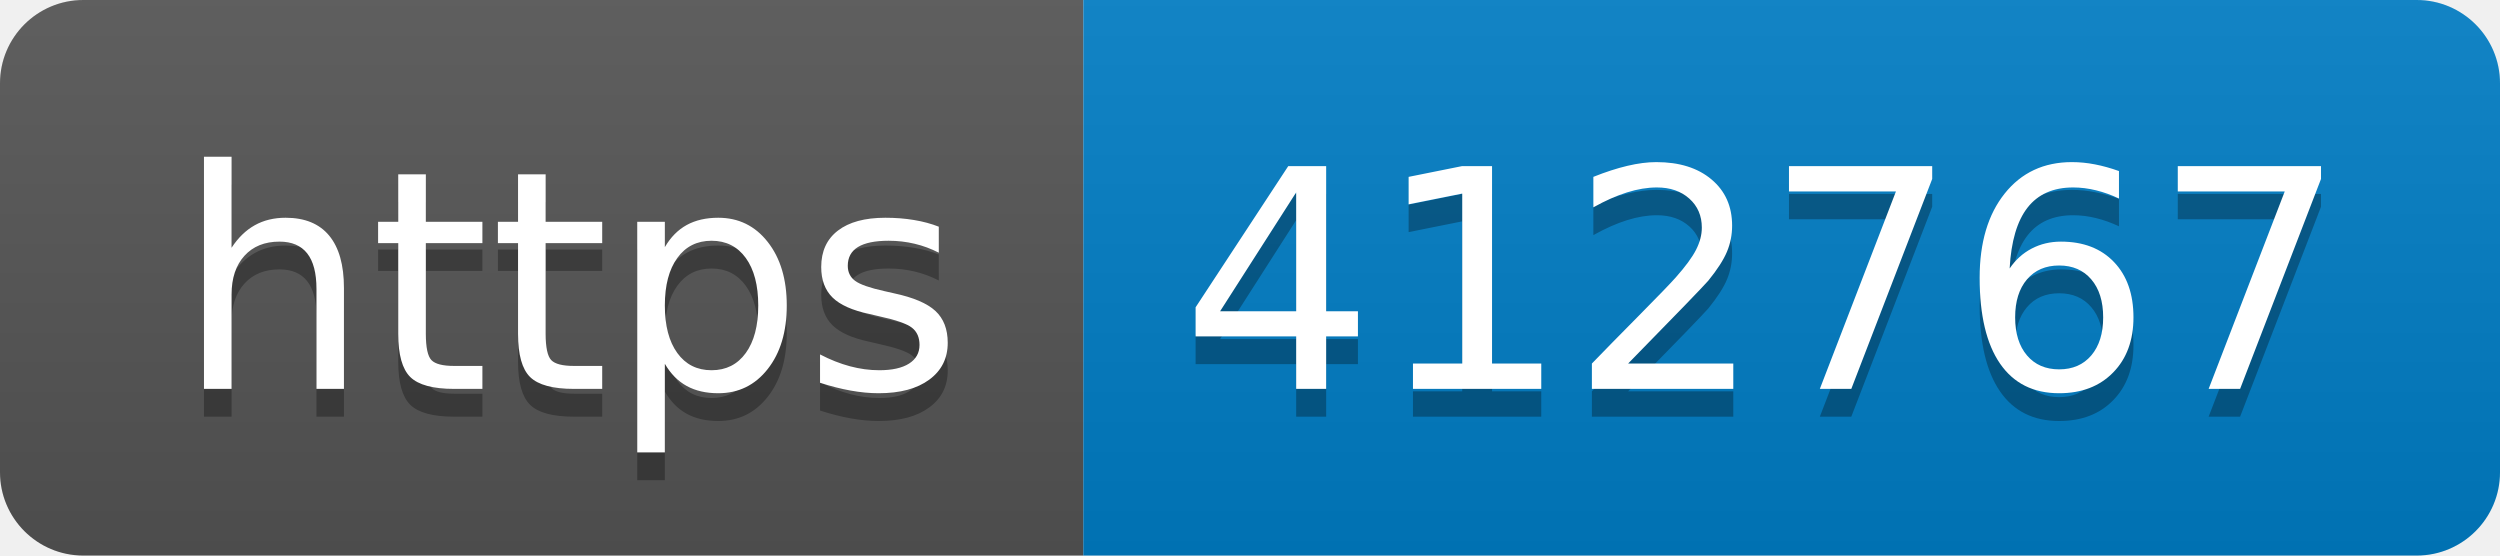
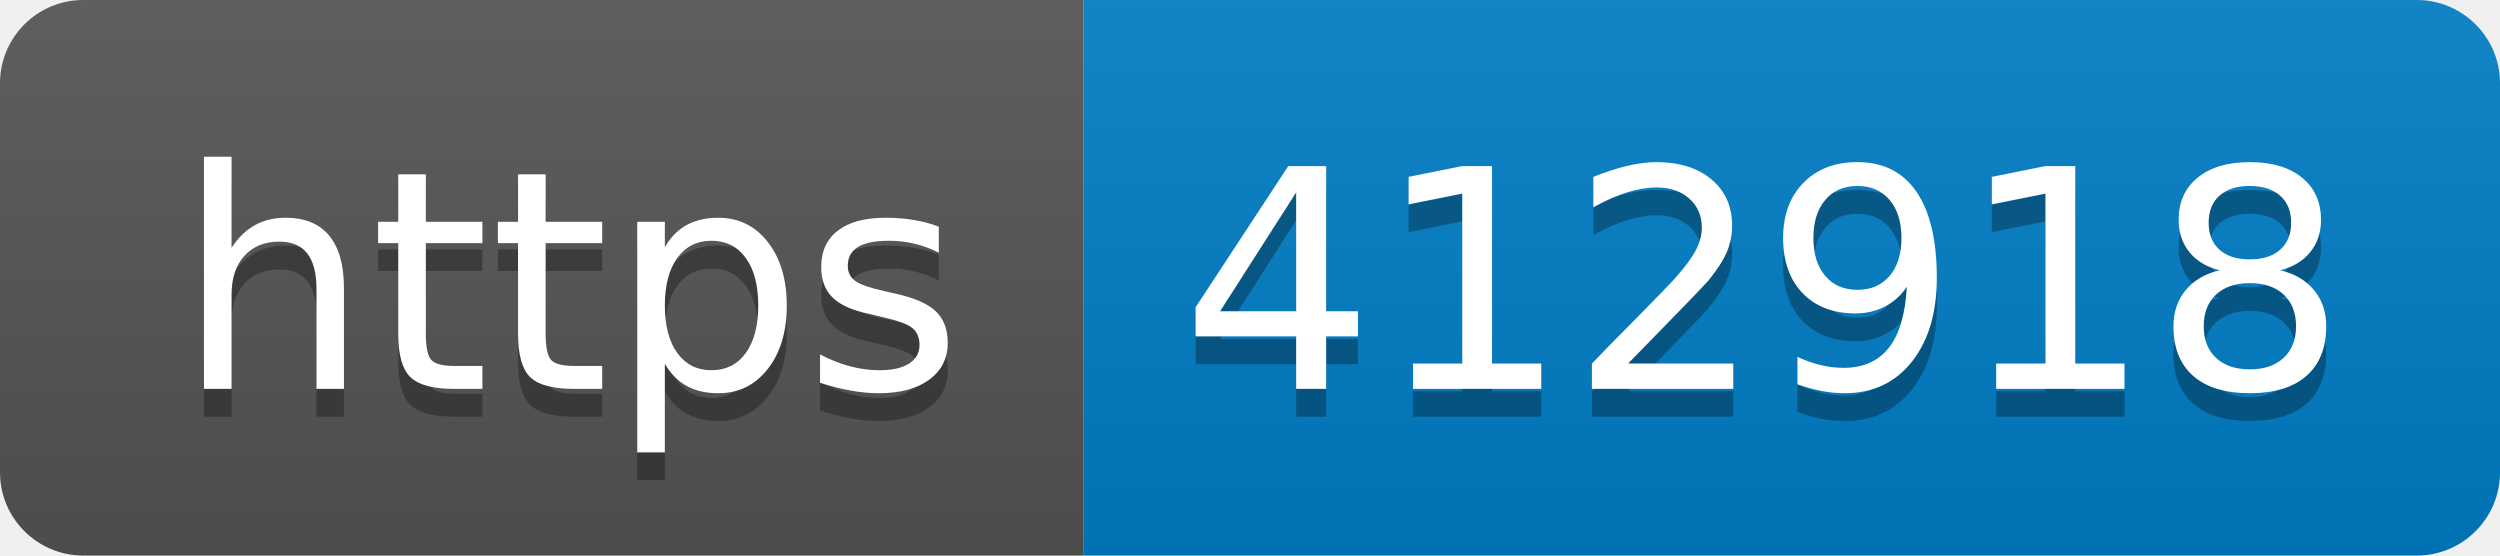
- <svg xmlns="http://www.w3.org/2000/svg" width="90" height="20" role="img" aria-label="https: 412767">
+ <svg xmlns="http://www.w3.org/2000/svg" width="90" height="20" role="img" aria-label="https: 412918">
  <linearGradient id="s" x2="0" y2="100%">
    <stop offset="0" stop-color="#bbb" stop-opacity=".1" />
    <stop offset="1" stop-opacity=".1" />
  </linearGradient>
  <clipPath id="r">
    <rect width="90" height="20" rx="3" fill="#fff" />
  </clipPath>
  <g clip-path="url(#r)">
    <rect width="39" height="20" fill="#555" />
    <rect x="39" width="51" height="20" fill="#007ec6" />
    <rect width="90" height="20" fill="url(#s)" />
  </g>
  <g fill="#fff" text-anchor="middle" font-family="Verdana,Geneva,DejaVu Sans,sans-serif" text-rendering="geometricPrecision" font-size="110">
    <text aria-hidden="true" x="205" y="150" fill="#010101" fill-opacity=".3" transform="scale(.1)" textLength="290">https</text>
    <text x="205" y="140" transform="scale(.1)" fill="#fff" textLength="290">https</text>
-     <text aria-hidden="true" x="635" y="150" fill="#010101" fill-opacity=".3" transform="scale(.1)" textLength="410">412767</text>
-     <text x="635" y="140" transform="scale(.1)" fill="#fff" textLength="410">412767</text>
+     <text aria-hidden="true" x="635" y="150" fill="#010101" fill-opacity=".3" transform="scale(.1)" textLength="410">412918</text>
+     <text x="635" y="140" transform="scale(.1)" fill="#fff" textLength="410">412918</text>
  </g>
</svg>
